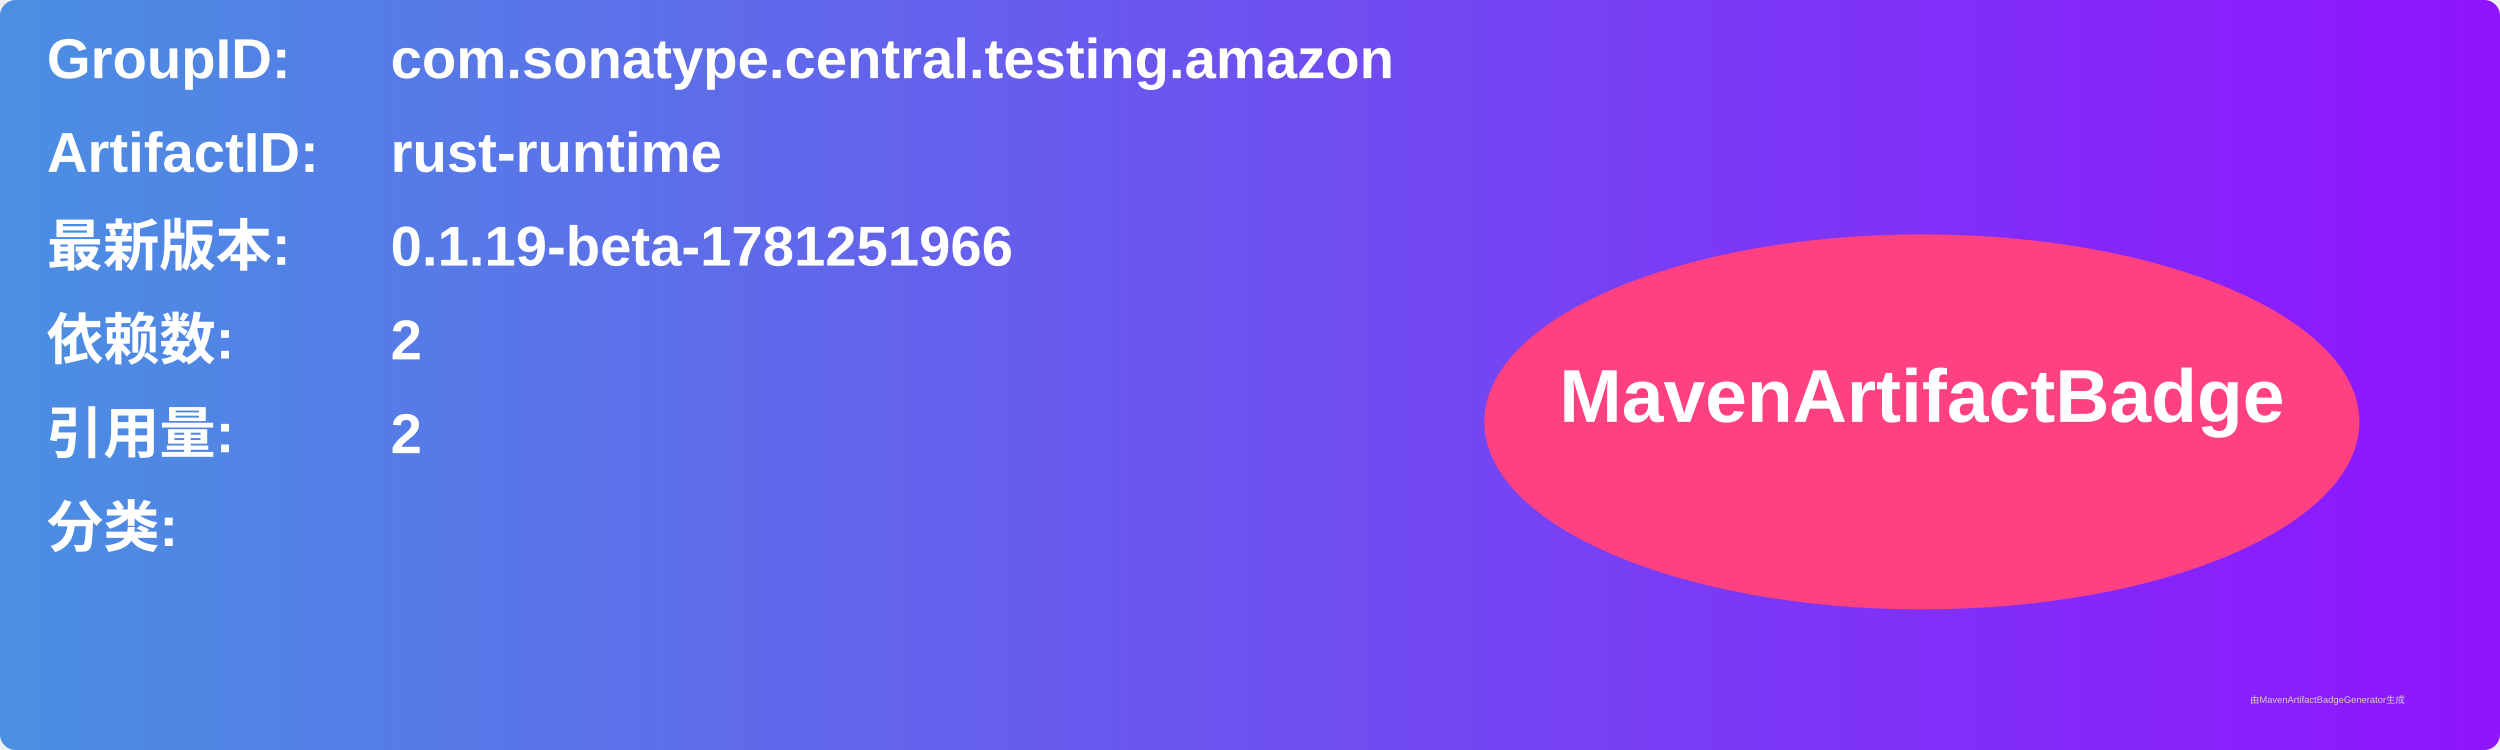
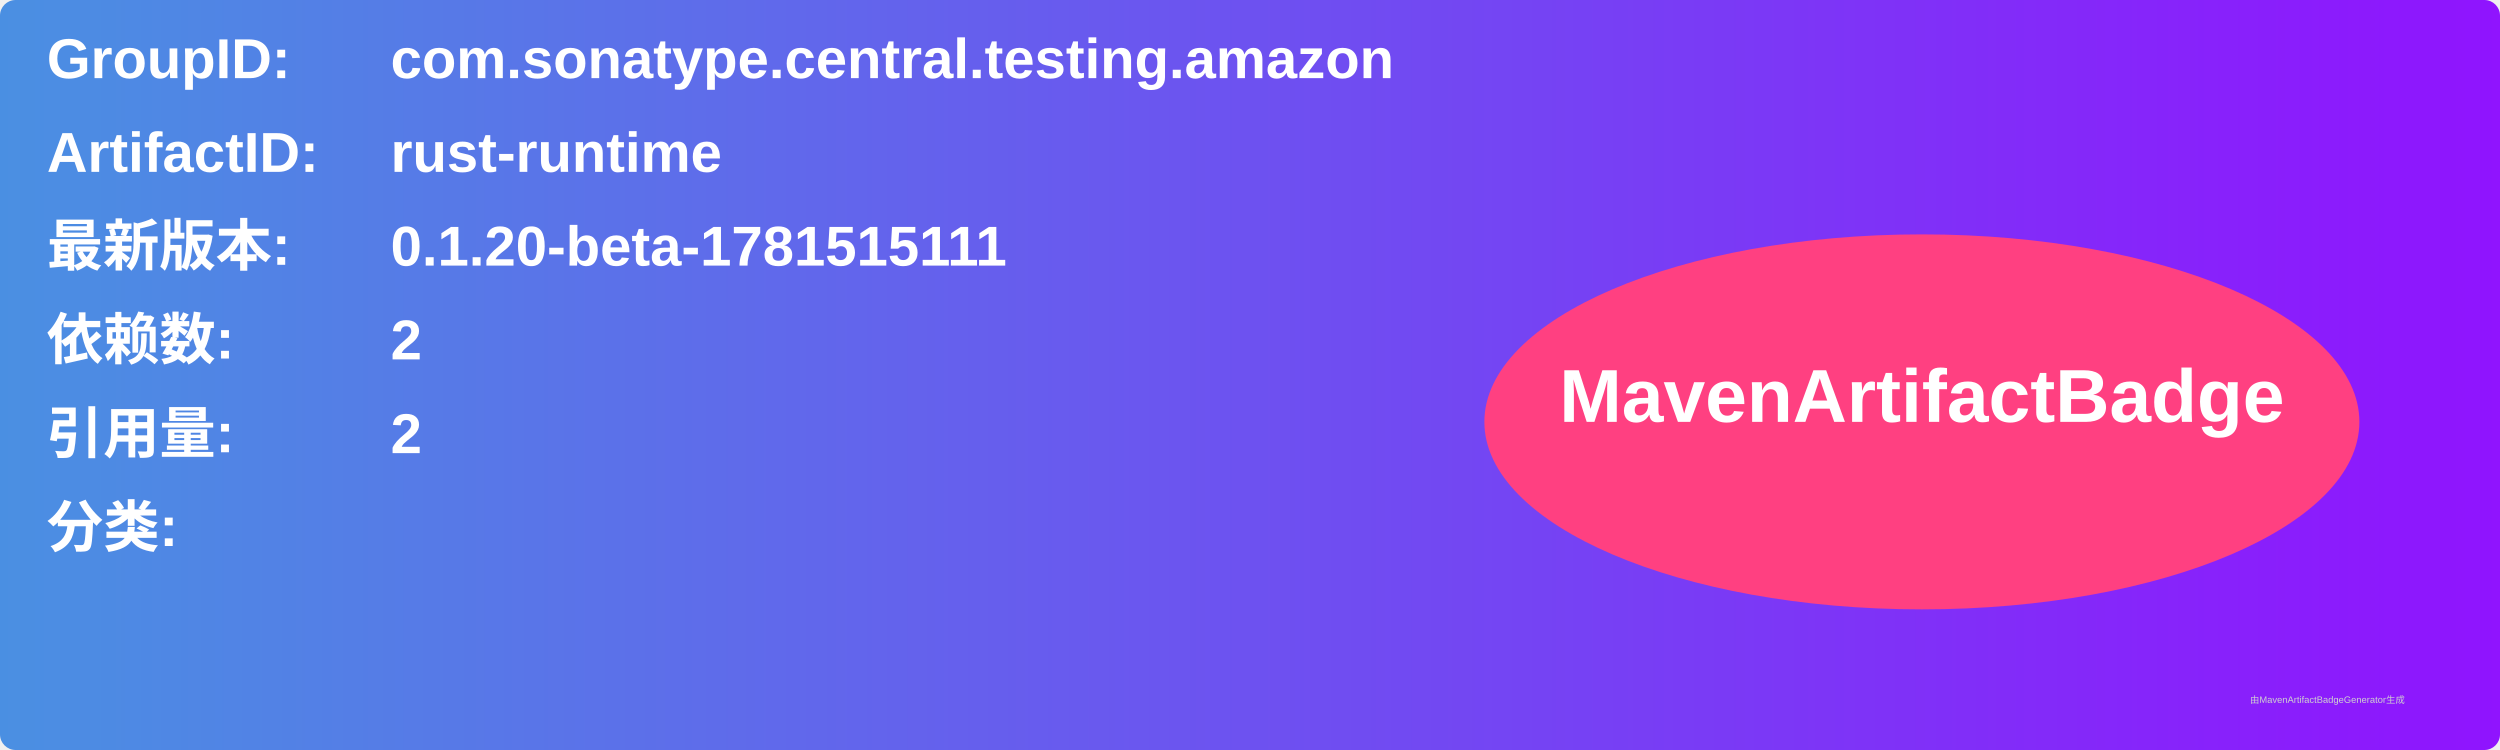
<svg xmlns="http://www.w3.org/2000/svg" width="800" height="240" viewBox="0 0 800 240">
  <linearGradient id="grad" x1="0%" y1="0%" x2="100%" y2="0%">
    <stop offset="0%" stop-color="#4a90e2" />
    <stop offset="100%" stop-color="#9013fe" />
  </linearGradient>
  <rect width="100%" height="100%" rx="5" ry="5" fill="url(#grad)" />
  <g transform="translate(15, 15)">
    <text x="0" y="10" font-family="Arial" font-size="18" fill="white" font-weight="bold" width="260">GroupID:</text>
    <text x="110" y="10" font-family="Arial" font-size="18" fill="white" font-weight="bold" width="460">com.sonatype.central.testing.amazon</text>
    <text x="0" y="40" font-family="Arial" font-size="18" fill="white" font-weight="bold" width="260">ArtifactID:</text>
    <text x="110" y="40" font-family="Arial" font-size="18" fill="white" font-weight="bold" width="460">rust-runtime</text>
    <text x="0" y="70" font-family="Arial" font-size="18" fill="white" font-weight="bold">最新版本:</text>
    <text x="110" y="70" font-family="Arial" font-size="18" fill="white" font-weight="bold">
-       <tspan font-weight="bold">0.1.19-beta-1781251966</tspan>
+       <tspan font-weight="bold">0.1.20-beta-1781515111</tspan>
    </text>
    <text x="0" y="100" font-family="Arial" font-size="18" fill="white" font-weight="bold">依赖数: </text>
    <text x="110" y="100" font-family="Arial" font-size="18" fill="white">
      <tspan font-weight="bold">2</tspan>
    </text>
    <text x="0" y="130" font-family="Arial" font-size="18" fill="white" font-weight="bold">引用量: </text>
    <text x="110" y="130" font-family="Arial" font-size="18" fill="white">
      <tspan font-weight="bold">2</tspan>
    </text>
    <text x="0" y="160" font-family="Arial" font-size="18" fill="white" font-weight="bold">分类:</text>
    <text x="10" y="190" font-family="Arial" font-size="10" fill="white">
      <tspan font-weight="bold" />
    </text>
    <ellipse cx="600" cy="120" rx="140" ry="60" fill="#ff4081" />
    <text x="600" y="120" text-anchor="middle" font-family="Arial" font-size="24" fill="white" font-weight="bold">MavenArtifactBadge</text>
  </g>
  <text x="720" y="225" font-family="Arial" font-size="3" fill="#d0d0d0">由MavenArtifactBadgeGenerator生成</text>
</svg>
